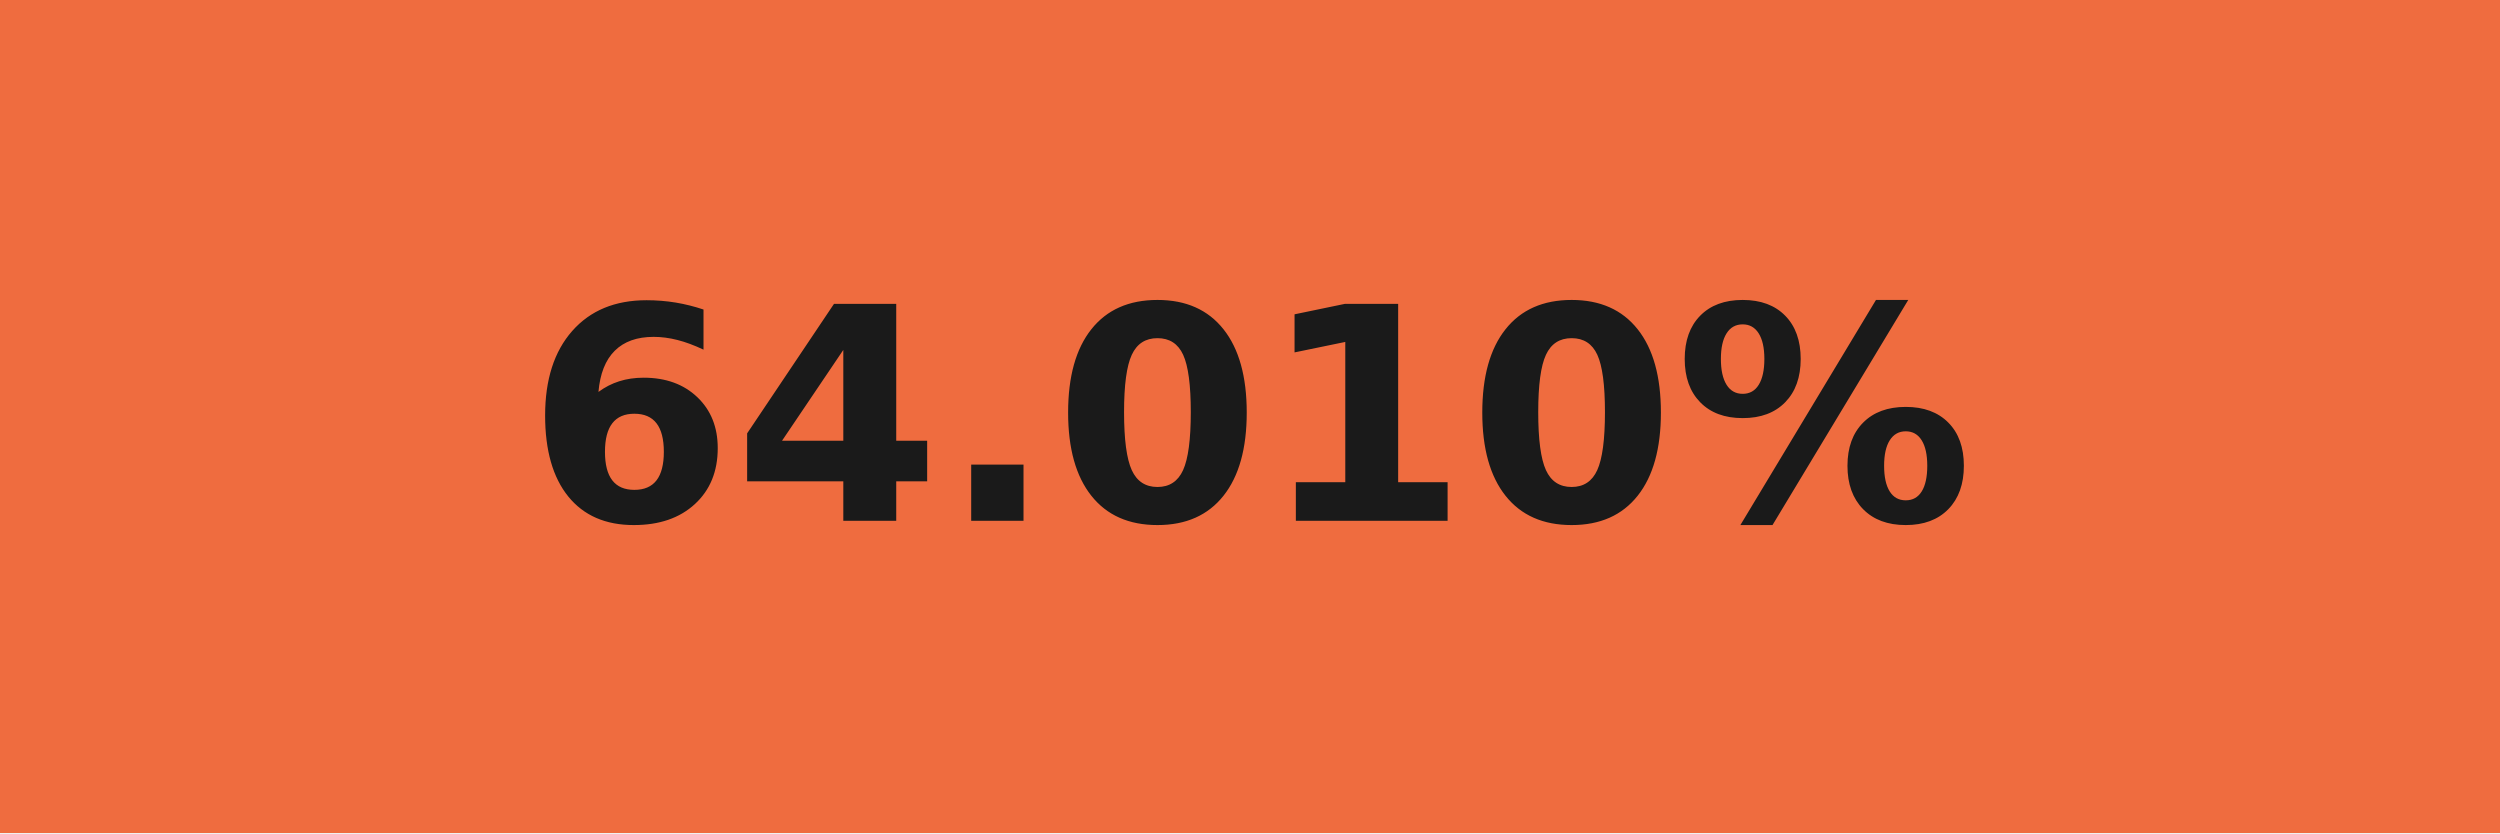
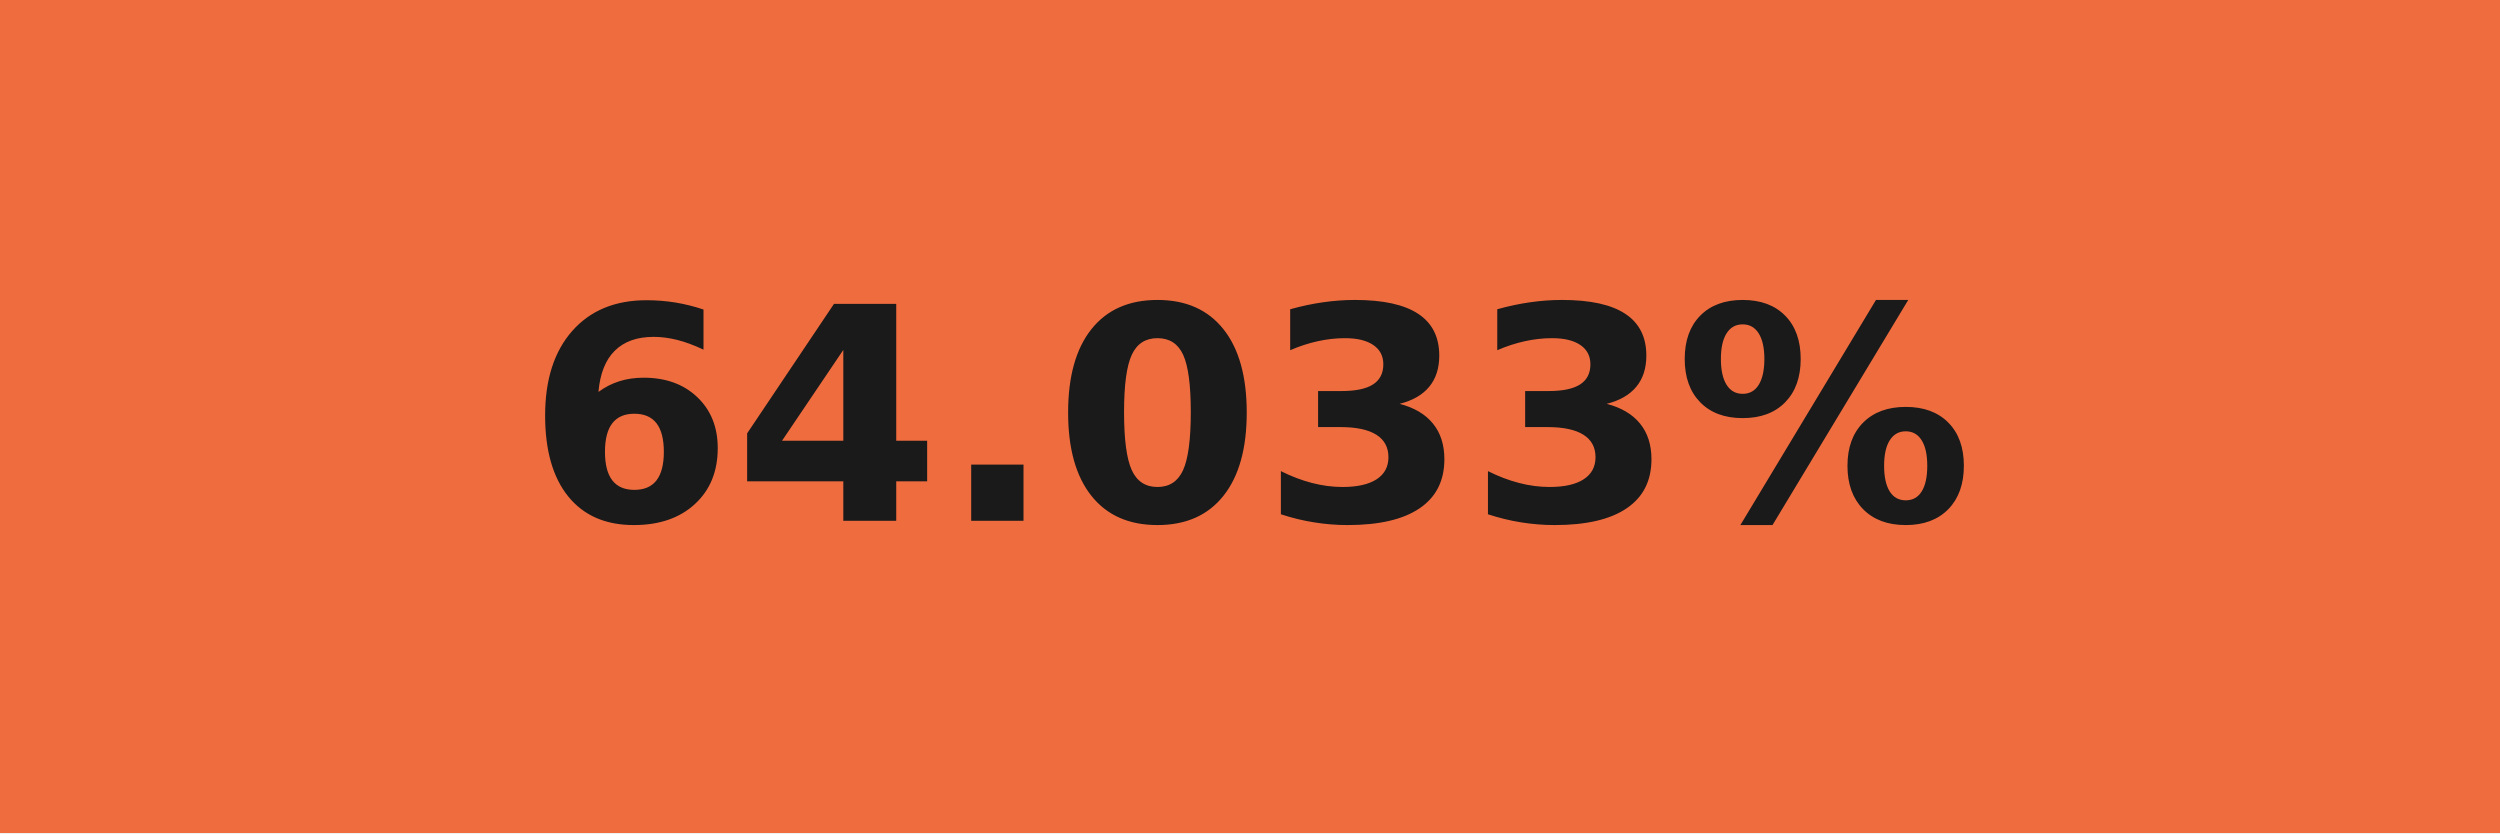
- <svg xmlns="http://www.w3.org/2000/svg" width="84" height="28" role="img" aria-label="64.010%">
+ <svg xmlns="http://www.w3.org/2000/svg" width="84" height="28" role="img" aria-label="64.033%">
  <g shape-rendering="crispEdges">
    <rect width="84" height="28" fill="#ef6c3f" />
  </g>
  <g fill="#fff" text-anchor="middle" font-family="Verdana,Geneva,DejaVu Sans,sans-serif" text-rendering="geometricPrecision" font-size="100">
-     <text transform="scale(.1)" x="420" y="175" textLength="597.5" fill="#1a1a1a" font-weight="bold">64.010%</text>
+     <text transform="scale(.1)" x="420" y="175" textLength="597.5" fill="#1a1a1a" font-weight="bold">64.033%</text>
  </g>
</svg>
